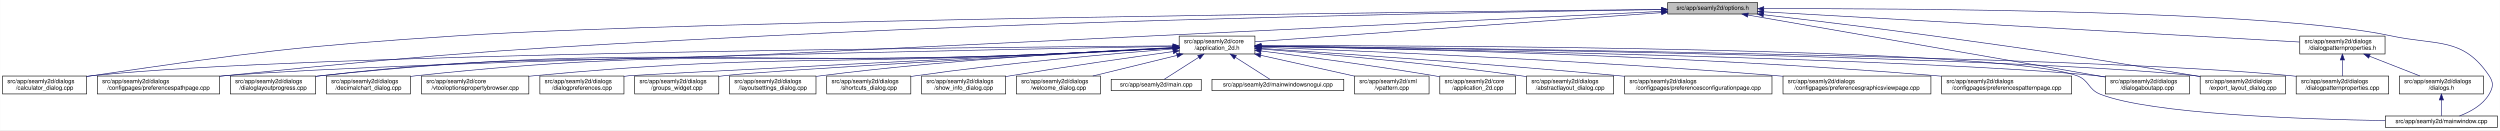
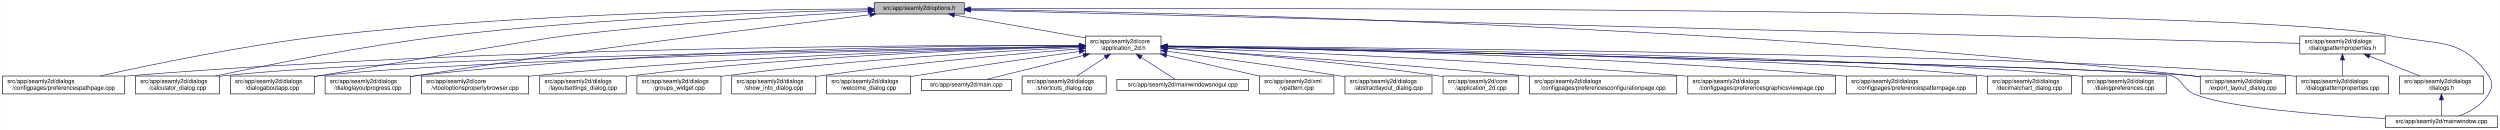
- <svg xmlns="http://www.w3.org/2000/svg" xmlns:xlink="http://www.w3.org/1999/xlink" width="4192pt" height="218pt" viewBox="0.00 0.00 4191.50 218.00">
+ <svg xmlns="http://www.w3.org/2000/svg" xmlns:xlink="http://www.w3.org/1999/xlink" width="4193pt" height="218pt" viewBox="0.00 0.00 4192.50 218.00">
  <g id="graph0" class="graph" transform="scale(1 1) rotate(0) translate(4 214)">
-     <polygon fill="white" stroke="transparent" points="-4,4 -4,-214 4187.5,-214 4187.5,4 -4,4" />
+     <polygon fill="white" stroke="transparent" points="-4,4 -4,-214 4188.5,-214 4188.5,4 -4,4" />
    <g id="node1" class="node">
      <g id="a_node1">
        <a xlink:title=" ">
-           <polygon fill="#bfbfbf" stroke="black" points="2792,-190.5 2792,-209.5 2943,-209.5 2943,-190.5 2792,-190.5" />
-           <text text-anchor="middle" x="2867.5" y="-197.5" font-family="Helvetica,sans-Serif" font-size="10.00">src/app/seamly2d/options.h</text>
+           <polygon fill="#bfbfbf" stroke="black" points="1462,-190.5 1462,-209.5 1613,-209.5 1613,-190.5 1462,-190.5" />
+           <text text-anchor="middle" x="1537.5" y="-197.5" font-family="Helvetica,sans-Serif" font-size="10.00">src/app/seamly2d/options.h</text>
        </a>
      </g>
    </g>
    <g id="node2" class="node">
      <g id="a_node2">
        <a xlink:href="../../d7/d61/application__2d_8h.html" target="_top" xlink:title=" ">
-           <polygon fill="white" stroke="black" points="1973,-123.5 1973,-153.5 2100,-153.5 2100,-123.5 1973,-123.5" />
-           <text text-anchor="start" x="1981" y="-141.5" font-family="Helvetica,sans-Serif" font-size="10.00">src/app/seamly2d/core</text>
-           <text text-anchor="middle" x="2036.5" y="-130.5" font-family="Helvetica,sans-Serif" font-size="10.00">/application_2d.h</text>
+           <polygon fill="white" stroke="black" points="1816,-123.5 1816,-153.5 1943,-153.5 1943,-123.5 1816,-123.5" />
+           <text text-anchor="start" x="1824" y="-141.5" font-family="Helvetica,sans-Serif" font-size="10.00">src/app/seamly2d/core</text>
+           <text text-anchor="middle" x="1879.5" y="-130.5" font-family="Helvetica,sans-Serif" font-size="10.00">/application_2d.h</text>
        </a>
      </g>
    </g>
    <g id="edge1" class="edge">
-       <path fill="none" stroke="midnightblue" d="M2781.93,-192.87C2614.71,-180.9 2248.03,-154.65 2100.18,-144.06" />
-       <polygon fill="midnightblue" stroke="midnightblue" points="2781.7,-196.37 2791.92,-193.59 2782.2,-189.38 2781.7,-196.37" />
-     </g>
-     <g id="node5" class="node">
-       <g id="a_node5">
+       <path fill="none" stroke="midnightblue" d="M1596.38,-188.76C1657.52,-178.12 1752.85,-161.53 1815.73,-150.59" />
+       <polygon fill="midnightblue" stroke="midnightblue" points="1595.75,-185.31 1586.5,-190.48 1596.95,-192.21 1595.75,-185.31" />
+     </g>
+     <g id="node7" class="node">
+       <g id="a_node7">
+         <a xlink:href="../../dc/d20/preferencespathpage_8cpp.html" target="_top" xlink:title=" ">
+           <polygon fill="white" stroke="black" points="0,-56.5 0,-86.5 205,-86.5 205,-56.5 0,-56.5" />
+           <text text-anchor="start" x="8" y="-74.5" font-family="Helvetica,sans-Serif" font-size="10.00">src/app/seamly2d/dialogs</text>
+           <text text-anchor="middle" x="102.5" y="-63.5" font-family="Helvetica,sans-Serif" font-size="10.00">/configpages/preferencespathpage.cpp</text>
+         </a>
+       </g>
+     </g>
+     <g id="edge25" class="edge">
+       <path fill="none" stroke="midnightblue" d="M1451.65,-199.09C1278.92,-198.41 877.27,-192.39 542.5,-154 405.89,-138.33 247.85,-105.37 163.31,-86.52" />
+       <polygon fill="midnightblue" stroke="midnightblue" points="1451.69,-202.59 1461.7,-199.13 1451.71,-195.59 1451.69,-202.59" />
+     </g>
+     <g id="node9" class="node">
+       <g id="a_node9">
        <a xlink:href="../../d7/dfa/calculator__dialog_8cpp.html" target="_top" xlink:title=" ">
-           <polygon fill="white" stroke="black" points="0,-56.5 0,-86.5 141,-86.5 141,-56.5 0,-56.5" />
-           <text text-anchor="start" x="8" y="-74.5" font-family="Helvetica,sans-Serif" font-size="10.00">src/app/seamly2d/dialogs</text>
-           <text text-anchor="middle" x="70.5" y="-63.5" font-family="Helvetica,sans-Serif" font-size="10.00">/calculator_dialog.cpp</text>
-         </a>
-       </g>
-     </g>
-     <g id="edge25" class="edge">
-       <path fill="none" stroke="midnightblue" d="M2781.78,-198.17C2439,-194.68 1165.95,-180.21 763.5,-154 489.57,-136.16 421.12,-126.69 149.5,-87 146.74,-86.6 143.93,-86.17 141.09,-85.72" />
-       <polygon fill="midnightblue" stroke="midnightblue" points="2781.86,-201.67 2791.89,-198.27 2781.93,-194.67 2781.86,-201.67" />
-     </g>
-     <g id="node8" class="node">
-       <g id="a_node8">
-         <a xlink:href="../../dc/d20/preferencespathpage_8cpp.html" target="_top" xlink:title=" ">
-           <polygon fill="white" stroke="black" points="159,-56.5 159,-86.5 364,-86.5 364,-56.5 159,-56.5" />
-           <text text-anchor="start" x="167" y="-74.5" font-family="Helvetica,sans-Serif" font-size="10.00">src/app/seamly2d/dialogs</text>
-           <text text-anchor="middle" x="261.5" y="-63.5" font-family="Helvetica,sans-Serif" font-size="10.00">/configpages/preferencespathpage.cpp</text>
+           <polygon fill="white" stroke="black" points="223,-56.5 223,-86.5 364,-86.5 364,-56.5 223,-56.5" />
+           <text text-anchor="start" x="231" y="-74.5" font-family="Helvetica,sans-Serif" font-size="10.00">src/app/seamly2d/dialogs</text>
+           <text text-anchor="middle" x="293.5" y="-63.5" font-family="Helvetica,sans-Serif" font-size="10.00">/calculator_dialog.cpp</text>
        </a>
      </g>
    </g>
    <g id="edge26" class="edge">
-       <path fill="none" stroke="midnightblue" d="M2781.34,-197.91C2543.1,-194.6 1855.38,-183.07 1284.5,-154 878.6,-133.33 776.83,-128.23 372.5,-87 369.79,-86.72 367.05,-86.43 364.28,-86.13" />
-       <polygon fill="midnightblue" stroke="midnightblue" points="2781.61,-201.41 2791.66,-198.05 2781.71,-194.41 2781.61,-201.41" />
+       <path fill="none" stroke="midnightblue" d="M1451.68,-197.52C1306.01,-194.25 1001.29,-184.13 745.5,-154 605.93,-137.56 444.29,-105.13 357.13,-86.51" />
+       <polygon fill="midnightblue" stroke="midnightblue" points="1451.81,-201.02 1461.89,-197.74 1451.97,-194.03 1451.81,-201.02" />
+     </g>
+     <g id="node10" class="node">
+       <g id="a_node10">
+         <a xlink:href="../../dd/d64/dialogaboutapp_8cpp.html" target="_top" xlink:title=" ">
+           <polygon fill="white" stroke="black" points="382,-56.5 382,-86.5 523,-86.5 523,-56.5 382,-56.5" />
+           <text text-anchor="start" x="390" y="-74.5" font-family="Helvetica,sans-Serif" font-size="10.00">src/app/seamly2d/dialogs</text>
+           <text text-anchor="middle" x="452.5" y="-63.5" font-family="Helvetica,sans-Serif" font-size="10.00">/dialogaboutapp.cpp</text>
+         </a>
+       </g>
+     </g>
+     <g id="edge27" class="edge">
+       <path fill="none" stroke="midnightblue" d="M1451.75,-194.79C1336.25,-188.59 1124.39,-175.38 944.5,-154 898.34,-148.51 577.31,-94.92 531.5,-87 528.75,-86.52 525.95,-86.04 523.12,-85.54" />
+       <polygon fill="midnightblue" stroke="midnightblue" points="1451.77,-198.29 1461.95,-195.33 1452.15,-191.3 1451.77,-198.29" />
    </g>
    <g id="node12" class="node">
      <g id="a_node12">
        <a xlink:href="../../d6/d89/dialoglayoutprogress_8cpp.html" target="_top" xlink:title=" ">
-           <polygon fill="white" stroke="black" points="382,-56.5 382,-86.5 525,-86.5 525,-56.5 382,-56.5" />
-           <text text-anchor="start" x="390" y="-74.5" font-family="Helvetica,sans-Serif" font-size="10.00">src/app/seamly2d/dialogs</text>
-           <text text-anchor="middle" x="453.5" y="-63.5" font-family="Helvetica,sans-Serif" font-size="10.00">/dialoglayoutprogress.cpp</text>
-         </a>
-       </g>
-     </g>
-     <g id="edge27" class="edge">
-       <path fill="none" stroke="midnightblue" d="M2781.39,-194.86C2543.29,-183.43 1855.89,-150.41 1284.5,-123 950.72,-106.99 865.51,-124.88 533.5,-87 530.84,-86.7 528.13,-86.36 525.39,-85.99" />
-       <polygon fill="midnightblue" stroke="midnightblue" points="2781.55,-198.38 2791.71,-195.36 2781.89,-191.38 2781.55,-198.38" />
-     </g>
-     <g id="node15" class="node">
-       <g id="a_node15">
-         <a xlink:href="../../dd/d64/dialogaboutapp_8cpp.html" target="_top" xlink:title=" ">
-           <polygon fill="white" stroke="black" points="3526,-56.5 3526,-86.5 3667,-86.5 3667,-56.5 3526,-56.5" />
-           <text text-anchor="start" x="3534" y="-74.5" font-family="Helvetica,sans-Serif" font-size="10.00">src/app/seamly2d/dialogs</text>
-           <text text-anchor="middle" x="3596.5" y="-63.5" font-family="Helvetica,sans-Serif" font-size="10.00">/dialogaboutapp.cpp</text>
-         </a>
-       </g>
-     </g>
-     <g id="edge32" class="edge">
-       <path fill="none" stroke="midnightblue" d="M2926.76,-188.72C3059.93,-165.61 3382.38,-109.66 3525.75,-84.78" />
-       <polygon fill="midnightblue" stroke="midnightblue" points="2926,-185.3 2916.75,-190.45 2927.2,-192.19 2926,-185.3" />
+           <polygon fill="white" stroke="black" points="541,-56.5 541,-86.5 684,-86.5 684,-56.5 541,-56.5" />
+           <text text-anchor="start" x="549" y="-74.5" font-family="Helvetica,sans-Serif" font-size="10.00">src/app/seamly2d/dialogs</text>
+           <text text-anchor="middle" x="612.5" y="-63.5" font-family="Helvetica,sans-Serif" font-size="10.00">/dialoglayoutprogress.cpp</text>
+         </a>
+       </g>
+     </g>
+     <g id="edge28" class="edge">
+       <path fill="none" stroke="midnightblue" d="M1454.66,-189.27C1303.23,-171.2 971.72,-130.34 693.5,-87 690.39,-86.52 687.22,-86.01 684.02,-85.48" />
+       <polygon fill="midnightblue" stroke="midnightblue" points="1454.46,-192.77 1464.81,-190.48 1455.29,-185.82 1454.46,-192.77" />
    </g>
    <g id="node16" class="node">
      <g id="a_node16">
        <a xlink:href="../../dd/d54/export__layout__dialog_8cpp.html" target="_top" xlink:title=" ">
-           <polygon fill="white" stroke="black" points="3685,-56.5 3685,-86.5 3828,-86.5 3828,-56.5 3685,-56.5" />
-           <text text-anchor="start" x="3693" y="-74.5" font-family="Helvetica,sans-Serif" font-size="10.00">src/app/seamly2d/dialogs</text>
-           <text text-anchor="middle" x="3756.5" y="-63.5" font-family="Helvetica,sans-Serif" font-size="10.00">/export_layout_dialog.cpp</text>
+           <polygon fill="white" stroke="black" points="3686,-56.5 3686,-86.5 3829,-86.5 3829,-56.5 3686,-56.5" />
+           <text text-anchor="start" x="3694" y="-74.5" font-family="Helvetica,sans-Serif" font-size="10.00">src/app/seamly2d/dialogs</text>
+           <text text-anchor="middle" x="3757.5" y="-63.5" font-family="Helvetica,sans-Serif" font-size="10.00">/export_layout_dialog.cpp</text>
        </a>
      </g>
    </g>
    <g id="edge33" class="edge">
-       <path fill="none" stroke="midnightblue" d="M2952.93,-189.27C3027.57,-180.59 3138.82,-167.25 3235.5,-154 3431.91,-127.08 3480.94,-119.57 3676.5,-87 3679.28,-86.54 3682.12,-86.06 3684.99,-85.57" />
-       <polygon fill="midnightblue" stroke="midnightblue" points="2952.17,-185.83 2942.64,-190.46 2952.98,-192.78 2952.17,-185.83" />
+       <path fill="none" stroke="midnightblue" d="M1623.37,-198.02C1912.79,-193.97 2878.84,-174.33 3671.5,-87 3676.17,-86.49 3680.96,-85.88 3685.79,-85.22" />
+       <polygon fill="midnightblue" stroke="midnightblue" points="1623.31,-194.52 1613.36,-198.16 1623.4,-201.52 1623.31,-194.52" />
    </g>
    <g id="node25" class="node">
      <g id="a_node25">
        <a xlink:href="../../d8/dd9/mainwindow_8cpp.html" target="_top" xlink:title=" ">
-           <polygon fill="white" stroke="black" points="3995.5,-0.5 3995.5,-19.5 4183.5,-19.5 4183.5,-0.5 3995.5,-0.5" />
-           <text text-anchor="middle" x="4089.5" y="-7.5" font-family="Helvetica,sans-Serif" font-size="10.00">src/app/seamly2d/mainwindow.cpp</text>
+           <polygon fill="white" stroke="black" points="3996.5,-0.5 3996.5,-19.5 4184.5,-19.5 4184.5,-0.5 3996.5,-0.5" />
+           <text text-anchor="middle" x="4090.5" y="-7.5" font-family="Helvetica,sans-Serif" font-size="10.00">src/app/seamly2d/mainwindow.cpp</text>
        </a>
      </g>
    </g>
    <g id="edge34" class="edge">
-       <path fill="none" stroke="midnightblue" d="M2953.51,-199.43C3182.71,-199.95 3804.34,-197.22 4004.5,-154 4081.87,-137.3 4125.3,-152.66 4169.5,-87 4177.19,-75.57 4176.46,-67.89 4169.5,-56 4158.8,-37.71 4137.63,-26.27 4119.75,-19.51" />
-       <polygon fill="midnightblue" stroke="midnightblue" points="2953.23,-195.92 2943.22,-199.4 2953.21,-202.92 2953.23,-195.92" />
+       <path fill="none" stroke="midnightblue" d="M1623.49,-199.3C2032.13,-200.46 3767.79,-202.47 4004.5,-154 4082.04,-138.12 4125.3,-152.66 4169.5,-87 4177.19,-75.57 4176.42,-67.91 4169.5,-56 4158.95,-37.85 4138.04,-26.41 4120.38,-19.61" />
+       <polygon fill="midnightblue" stroke="midnightblue" points="1623.23,-195.8 1613.22,-199.27 1623.21,-202.8 1623.23,-195.8" />
    </g>
    <g id="node26" class="node">
      <g id="a_node26">
        <a xlink:href="../../d5/d4e/dialogpatternproperties_8h.html" target="_top" xlink:title=" ">
-           <polygon fill="white" stroke="black" points="3852,-123.5 3852,-153.5 3995,-153.5 3995,-123.5 3852,-123.5" />
-           <text text-anchor="start" x="3860" y="-141.5" font-family="Helvetica,sans-Serif" font-size="10.00">src/app/seamly2d/dialogs</text>
-           <text text-anchor="middle" x="3923.5" y="-130.5" font-family="Helvetica,sans-Serif" font-size="10.00">/dialogpatternproperties.h</text>
-         </a>
-       </g>
-     </g>
-     <g id="edge28" class="edge">
-       <path fill="none" stroke="midnightblue" d="M2953.03,-194.18C3155.91,-182.75 3663.33,-154.16 3851.66,-143.55" />
-       <polygon fill="midnightblue" stroke="midnightblue" points="2952.81,-190.69 2943.02,-194.74 2953.2,-197.68 2952.81,-190.69" />
+           <polygon fill="white" stroke="black" points="3853,-123.5 3853,-153.5 3996,-153.5 3996,-123.5 3853,-123.5" />
+           <text text-anchor="start" x="3861" y="-141.5" font-family="Helvetica,sans-Serif" font-size="10.00">src/app/seamly2d/dialogs</text>
+           <text text-anchor="middle" x="3924.5" y="-130.5" font-family="Helvetica,sans-Serif" font-size="10.00">/dialogpatternproperties.h</text>
+         </a>
+       </g>
+     </g>
+     <g id="edge29" class="edge">
+       <path fill="none" stroke="midnightblue" d="M1623.24,-196.86C2000.08,-187.47 3506.02,-149.93 3852.96,-141.28" />
+       <polygon fill="midnightblue" stroke="midnightblue" points="1623.12,-193.36 1613.21,-197.11 1623.3,-200.36 1623.12,-193.36" />
    </g>
    <g id="node3" class="node">
      <g id="a_node3">
-         <a xlink:href="../../df/d3e/application__2d_8cpp.html" target="_top" xlink:title=" ">
-           <polygon fill="white" stroke="black" points="2410,-56.5 2410,-86.5 2537,-86.5 2537,-56.5 2410,-56.5" />
-           <text text-anchor="start" x="2418" y="-74.5" font-family="Helvetica,sans-Serif" font-size="10.00">src/app/seamly2d/core</text>
-           <text text-anchor="middle" x="2473.5" y="-63.5" font-family="Helvetica,sans-Serif" font-size="10.00">/application_2d.cpp</text>
+         <a xlink:href="../../dd/db4/abstractlayout__dialog_8cpp.html" target="_top" xlink:title=" ">
+           <polygon fill="white" stroke="black" points="2251.5,-56.5 2251.5,-86.5 2397.5,-86.5 2397.5,-56.5 2251.5,-56.5" />
+           <text text-anchor="start" x="2259.5" y="-74.5" font-family="Helvetica,sans-Serif" font-size="10.00">src/app/seamly2d/dialogs</text>
+           <text text-anchor="middle" x="2324.5" y="-63.5" font-family="Helvetica,sans-Serif" font-size="10.00">/abstractlayout_dialog.cpp</text>
        </a>
      </g>
    </g>
    <g id="edge2" class="edge">
-       <path fill="none" stroke="midnightblue" d="M2110.23,-128.55C2183.9,-119.31 2300.31,-103.89 2400.5,-87 2403.56,-86.48 2406.68,-85.94 2409.84,-85.37" />
-       <polygon fill="midnightblue" stroke="midnightblue" points="2109.61,-125.1 2100.13,-129.81 2110.48,-132.05 2109.61,-125.1" />
+       <path fill="none" stroke="midnightblue" d="M1953.07,-127.99C2026.29,-118.35 2141.81,-102.66 2241.5,-87 2244.68,-86.5 2247.92,-85.98 2251.2,-85.45" />
+       <polygon fill="midnightblue" stroke="midnightblue" points="1952.49,-124.54 1943.03,-129.31 1953.4,-131.48 1952.49,-124.54" />
    </g>
    <g id="node4" class="node">
      <g id="a_node4">
-         <a xlink:href="../../dd/db4/abstractlayout__dialog_8cpp.html" target="_top" xlink:title=" ">
-           <polygon fill="white" stroke="black" points="2555.5,-56.5 2555.5,-86.5 2701.5,-86.5 2701.5,-56.5 2555.5,-56.5" />
-           <text text-anchor="start" x="2563.5" y="-74.5" font-family="Helvetica,sans-Serif" font-size="10.00">src/app/seamly2d/dialogs</text>
-           <text text-anchor="middle" x="2628.5" y="-63.5" font-family="Helvetica,sans-Serif" font-size="10.00">/abstractlayout_dialog.cpp</text>
+         <a xlink:href="../../df/d3e/application__2d_8cpp.html" target="_top" xlink:title=" ">
+           <polygon fill="white" stroke="black" points="2416,-56.5 2416,-86.5 2543,-86.5 2543,-56.5 2416,-56.5" />
+           <text text-anchor="start" x="2424" y="-74.5" font-family="Helvetica,sans-Serif" font-size="10.00">src/app/seamly2d/core</text>
+           <text text-anchor="middle" x="2479.5" y="-63.5" font-family="Helvetica,sans-Serif" font-size="10.00">/application_2d.cpp</text>
        </a>
      </g>
    </g>
    <g id="edge3" class="edge">
-       <path fill="none" stroke="midnightblue" d="M2110.38,-131.9C2209.6,-123.98 2391.27,-108.09 2545.5,-87 2548.69,-86.56 2551.94,-86.1 2555.23,-85.6" />
-       <polygon fill="midnightblue" stroke="midnightblue" points="2109.85,-128.43 2100.16,-132.71 2110.41,-135.41 2109.85,-128.43" />
+       <path fill="none" stroke="midnightblue" d="M1953.23,-132.78C2055.39,-125.72 2245.61,-110.63 2406.5,-87 2409.57,-86.55 2412.7,-86.06 2415.86,-85.53" />
+       <polygon fill="midnightblue" stroke="midnightblue" points="1952.76,-129.31 1943.02,-133.48 1953.24,-136.29 1952.76,-129.31" />
+     </g>
+     <g id="node5" class="node">
+       <g id="a_node5">
+         <a xlink:href="../../d2/d2d/preferencesconfigurationpage_8cpp.html" target="_top" xlink:title=" ">
+           <polygon fill="white" stroke="black" points="2561,-56.5 2561,-86.5 2808,-86.5 2808,-56.5 2561,-56.5" />
+           <text text-anchor="start" x="2569" y="-74.5" font-family="Helvetica,sans-Serif" font-size="10.00">src/app/seamly2d/dialogs</text>
+           <text text-anchor="middle" x="2684.5" y="-63.5" font-family="Helvetica,sans-Serif" font-size="10.00">/configpages/preferencesconfigurationpage.cpp</text>
+         </a>
+       </g>
    </g>
    <g id="edge4" class="edge">
-       <path fill="none" stroke="midnightblue" d="M1962.53,-137.05C1659.3,-134.97 510.46,-124.73 149.5,-87 146.73,-86.71 143.9,-86.38 141.06,-86.01" />
-       <polygon fill="midnightblue" stroke="midnightblue" points="1962.51,-140.55 1972.53,-137.12 1962.55,-133.55 1962.51,-140.55" />
+       <path fill="none" stroke="midnightblue" d="M1953.14,-132.78C2076.85,-124.66 2334.21,-107 2551.5,-87 2554.62,-86.71 2557.79,-86.42 2560.98,-86.11" />
+       <polygon fill="midnightblue" stroke="midnightblue" points="1952.78,-129.29 1943.02,-133.44 1953.23,-136.28 1952.78,-129.29" />
    </g>
    <g id="node6" class="node">
      <g id="a_node6">
-         <a xlink:href="../../d2/d2d/preferencesconfigurationpage_8cpp.html" target="_top" xlink:title=" ">
-           <polygon fill="white" stroke="black" points="2720,-56.5 2720,-86.5 2967,-86.5 2967,-56.5 2720,-56.5" />
-           <text text-anchor="start" x="2728" y="-74.5" font-family="Helvetica,sans-Serif" font-size="10.00">src/app/seamly2d/dialogs</text>
-           <text text-anchor="middle" x="2843.5" y="-63.5" font-family="Helvetica,sans-Serif" font-size="10.00">/configpages/preferencesconfigurationpage.cpp</text>
+         <a xlink:href="../../d9/d70/preferencesgraphicsviewpage_8cpp.html" target="_top" xlink:title=" ">
+           <polygon fill="white" stroke="black" points="2826.5,-56.5 2826.5,-86.5 3074.5,-86.5 3074.5,-56.5 2826.5,-56.5" />
+           <text text-anchor="start" x="2834.5" y="-74.5" font-family="Helvetica,sans-Serif" font-size="10.00">src/app/seamly2d/dialogs</text>
+           <text text-anchor="middle" x="2950.5" y="-63.5" font-family="Helvetica,sans-Serif" font-size="10.00">/configpages/preferencesgraphicsviewpage.cpp</text>
        </a>
      </g>
    </g>
    <g id="edge5" class="edge">
-       <path fill="none" stroke="midnightblue" d="M2110.36,-132.79C2234.44,-124.68 2492.57,-107.04 2710.5,-87 2713.62,-86.71 2716.79,-86.42 2719.98,-86.11" />
-       <polygon fill="midnightblue" stroke="midnightblue" points="2109.97,-129.3 2100.21,-133.45 2110.42,-136.29 2109.97,-129.3" />
-     </g>
-     <g id="node7" class="node">
-       <g id="a_node7">
-         <a xlink:href="../../d9/d70/preferencesgraphicsviewpage_8cpp.html" target="_top" xlink:title=" ">
-           <polygon fill="white" stroke="black" points="2985.5,-56.5 2985.5,-86.5 3233.5,-86.5 3233.5,-56.5 2985.5,-56.5" />
-           <text text-anchor="start" x="2993.5" y="-74.5" font-family="Helvetica,sans-Serif" font-size="10.00">src/app/seamly2d/dialogs</text>
-           <text text-anchor="middle" x="3109.5" y="-63.5" font-family="Helvetica,sans-Serif" font-size="10.00">/configpages/preferencesgraphicsviewpage.cpp</text>
-         </a>
-       </g>
+       <path fill="none" stroke="midnightblue" d="M1953.3,-134.88C2111.62,-128.95 2495.54,-113 2816.5,-87 2819.77,-86.74 2823.07,-86.46 2826.41,-86.17" />
+       <polygon fill="midnightblue" stroke="midnightblue" points="1953.07,-131.38 1943.2,-135.25 1953.33,-138.38 1953.07,-131.38" />
    </g>
    <g id="edge6" class="edge">
-       <path fill="none" stroke="midnightblue" d="M2110.16,-134.89C2268.64,-128.99 2653.66,-113.05 2975.5,-87 2978.77,-86.74 2982.07,-86.46 2985.41,-86.17" />
-       <polygon fill="midnightblue" stroke="midnightblue" points="2109.92,-131.4 2100.06,-135.27 2110.18,-138.4 2109.92,-131.4" />
+       <path fill="none" stroke="midnightblue" d="M1805.74,-137.88C1572.08,-138.52 827.41,-136.28 213.5,-87 210.79,-86.78 208.04,-86.55 205.27,-86.29" />
+       <polygon fill="midnightblue" stroke="midnightblue" points="1805.83,-141.38 1815.82,-137.85 1805.81,-134.38 1805.83,-141.38" />
+     </g>
+     <g id="node8" class="node">
+       <g id="a_node8">
+         <a xlink:href="../../dc/d63/preferencespatternpage_8cpp.html" target="_top" xlink:title=" ">
+           <polygon fill="white" stroke="black" points="3092.5,-56.5 3092.5,-86.5 3310.5,-86.5 3310.5,-56.5 3092.5,-56.5" />
+           <text text-anchor="start" x="3100.5" y="-74.5" font-family="Helvetica,sans-Serif" font-size="10.00">src/app/seamly2d/dialogs</text>
+           <text text-anchor="middle" x="3201.5" y="-63.5" font-family="Helvetica,sans-Serif" font-size="10.00">/configpages/preferencespatternpage.cpp</text>
+         </a>
+       </g>
    </g>
    <g id="edge7" class="edge">
-       <path fill="none" stroke="midnightblue" d="M1962.68,-136.24C1682.96,-131.31 688.2,-112.35 372.5,-87 369.79,-86.78 367.04,-86.54 364.27,-86.29" />
-       <polygon fill="midnightblue" stroke="midnightblue" points="1962.66,-139.74 1972.72,-136.42 1962.78,-132.74 1962.66,-139.74" />
-     </g>
-     <g id="node9" class="node">
-       <g id="a_node9">
-         <a xlink:href="../../dc/d63/preferencespatternpage_8cpp.html" target="_top" xlink:title=" ">
-           <polygon fill="white" stroke="black" points="3251.5,-56.5 3251.5,-86.5 3469.5,-86.5 3469.5,-56.5 3251.5,-56.5" />
-           <text text-anchor="start" x="3259.5" y="-74.5" font-family="Helvetica,sans-Serif" font-size="10.00">src/app/seamly2d/dialogs</text>
-           <text text-anchor="middle" x="3360.5" y="-63.5" font-family="Helvetica,sans-Serif" font-size="10.00">/configpages/preferencespatternpage.cpp</text>
-         </a>
-       </g>
+       <path fill="none" stroke="midnightblue" d="M1953.32,-136.47C2141.85,-133.38 2656.36,-122.14 3083.5,-87 3086.38,-86.76 3089.3,-86.51 3092.24,-86.24" />
+       <polygon fill="midnightblue" stroke="midnightblue" points="1953.19,-132.97 1943.25,-136.63 1953.3,-139.97 1953.19,-132.97" />
    </g>
    <g id="edge8" class="edge">
-       <path fill="none" stroke="midnightblue" d="M2110.1,-136.48C2298.67,-133.41 2814.4,-122.21 3242.5,-87 3245.38,-86.76 3248.3,-86.51 3251.24,-86.24" />
-       <polygon fill="midnightblue" stroke="midnightblue" points="2109.97,-132.98 2100.03,-136.64 2110.08,-139.98 2109.97,-132.98" />
-     </g>
-     <g id="node10" class="node">
-       <g id="a_node10">
-         <a xlink:href="../../dd/dc2/decimalchart__dialog_8cpp.html" target="_top" xlink:title=" ">
-           <polygon fill="white" stroke="black" points="543,-56.5 543,-86.5 684,-86.5 684,-56.5 543,-56.5" />
-           <text text-anchor="start" x="551" y="-74.5" font-family="Helvetica,sans-Serif" font-size="10.00">src/app/seamly2d/dialogs</text>
-           <text text-anchor="middle" x="613.5" y="-63.5" font-family="Helvetica,sans-Serif" font-size="10.00">/decimalchart_dialog.cpp</text>
-         </a>
-       </g>
+       <path fill="none" stroke="midnightblue" d="M1805.7,-136.47C1543.17,-132.6 655.18,-117.51 372.5,-87 369.73,-86.7 366.91,-86.36 364.06,-85.99" />
+       <polygon fill="midnightblue" stroke="midnightblue" points="1805.84,-139.98 1815.89,-136.62 1805.94,-132.98 1805.84,-139.98" />
    </g>
    <g id="edge9" class="edge">
-       <path fill="none" stroke="midnightblue" d="M1962.6,-133.48C1904,-130.38 1820.03,-126.09 1746.5,-123 1278.64,-103.31 1159.11,-136.89 693.5,-87 690.41,-86.67 687.26,-86.29 684.09,-85.87" />
-       <polygon fill="midnightblue" stroke="midnightblue" points="1962.7,-136.99 1972.87,-134.03 1963.07,-130 1962.7,-136.99" />
+       <path fill="none" stroke="midnightblue" d="M1805.81,-136.14C1561.82,-131.42 781.65,-114.5 531.5,-87 528.73,-86.7 525.91,-86.35 523.06,-85.97" />
+       <polygon fill="midnightblue" stroke="midnightblue" points="1805.92,-139.64 1815.99,-136.34 1806.06,-132.64 1805.92,-139.64" />
    </g>
    <g id="node11" class="node">
      <g id="a_node11">
+         <a xlink:href="../../dd/dc2/decimalchart__dialog_8cpp.html" target="_top" xlink:title=" ">
+           <polygon fill="white" stroke="black" points="3329,-56.5 3329,-86.5 3470,-86.5 3470,-56.5 3329,-56.5" />
+           <text text-anchor="start" x="3337" y="-74.5" font-family="Helvetica,sans-Serif" font-size="10.00">src/app/seamly2d/dialogs</text>
+           <text text-anchor="middle" x="3399.5" y="-63.5" font-family="Helvetica,sans-Serif" font-size="10.00">/decimalchart_dialog.cpp</text>
+         </a>
+       </g>
+     </g>
+     <g id="edge10" class="edge">
+       <path fill="none" stroke="midnightblue" d="M1953.41,-136.32C2208.44,-132.02 3050.57,-115.93 3319.5,-87 3322.59,-86.67 3325.74,-86.29 3328.91,-85.86" />
+       <polygon fill="midnightblue" stroke="midnightblue" points="1953.09,-132.82 1943.15,-136.49 1953.21,-139.82 1953.09,-132.82" />
+     </g>
+     <g id="edge11" class="edge">
+       <path fill="none" stroke="midnightblue" d="M1805.7,-137.8C1618.91,-137.81 1112.43,-133.2 693.5,-87 690.52,-86.67 687.48,-86.3 684.42,-85.89" />
+       <polygon fill="midnightblue" stroke="midnightblue" points="1805.95,-141.3 1815.95,-137.79 1805.95,-134.3 1805.95,-141.3" />
+     </g>
+     <g id="node13" class="node">
+       <g id="a_node13">
+         <a xlink:href="../../d5/dc5/dialogpreferences_8cpp.html" target="_top" xlink:title=" ">
+           <polygon fill="white" stroke="black" points="3488,-56.5 3488,-86.5 3629,-86.5 3629,-56.5 3488,-56.5" />
+           <text text-anchor="start" x="3496" y="-74.5" font-family="Helvetica,sans-Serif" font-size="10.00">src/app/seamly2d/dialogs</text>
+           <text text-anchor="middle" x="3558.5" y="-63.5" font-family="Helvetica,sans-Serif" font-size="10.00">/dialogpreferences.cpp</text>
+         </a>
+       </g>
+     </g>
+     <g id="edge12" class="edge">
+       <path fill="none" stroke="midnightblue" d="M1953.18,-136.62C2225.76,-133.14 3176.83,-118.93 3478.5,-87 3481.59,-86.67 3484.74,-86.3 3487.91,-85.88" />
+       <polygon fill="midnightblue" stroke="midnightblue" points="1952.96,-133.12 1943,-136.75 1953.04,-140.12 1952.96,-133.12" />
+     </g>
+     <g id="node14" class="node">
+       <g id="a_node14">
+         <a xlink:href="../../d5/d18/dialogpatternproperties_8cpp.html" target="_top" xlink:title=" ">
+           <polygon fill="white" stroke="black" points="3847,-56.5 3847,-86.5 4002,-86.5 4002,-56.5 3847,-56.5" />
+           <text text-anchor="start" x="3855" y="-74.5" font-family="Helvetica,sans-Serif" font-size="10.00">src/app/seamly2d/dialogs</text>
+           <text text-anchor="middle" x="3924.5" y="-63.5" font-family="Helvetica,sans-Serif" font-size="10.00">/dialogpatternproperties.cpp</text>
+         </a>
+       </g>
+     </g>
+     <g id="edge13" class="edge">
+       <path fill="none" stroke="midnightblue" d="M1953.63,-136.97C2264.15,-134.54 3461.6,-123 3837.5,-87 3840.55,-86.71 3843.65,-86.37 3846.78,-86" />
+       <polygon fill="midnightblue" stroke="midnightblue" points="1953.36,-133.47 1943.39,-137.05 1953.42,-140.47 1953.36,-133.47" />
+     </g>
+     <g id="node15" class="node">
+       <g id="a_node15">
        <a xlink:href="../../d2/d00/vtooloptionspropertybrowser_8cpp.html" target="_top" xlink:title=" ">
          <polygon fill="white" stroke="black" points="702.5,-56.5 702.5,-86.5 882.5,-86.5 882.5,-56.5 702.5,-56.5" />
          <text text-anchor="start" x="710.5" y="-74.5" font-family="Helvetica,sans-Serif" font-size="10.00">src/app/seamly2d/core</text>
          <text text-anchor="middle" x="792.5" y="-63.5" font-family="Helvetica,sans-Serif" font-size="10.00">/vtooloptionspropertybrowser.cpp</text>
        </a>
      </g>
    </g>
-     <g id="edge10" class="edge">
-       <path fill="none" stroke="midnightblue" d="M1962.59,-133.64C1903.99,-130.62 1820.01,-126.39 1746.5,-123 1366.57,-105.5 1270.17,-122.61 891.5,-87 888.56,-86.72 885.57,-86.42 882.56,-86.09" />
-       <polygon fill="midnightblue" stroke="midnightblue" points="1962.69,-137.15 1972.86,-134.17 1963.06,-130.16 1962.69,-137.15" />
-     </g>
-     <g id="edge11" class="edge">
-       <path fill="none" stroke="midnightblue" d="M1962.6,-133.39C1904.01,-130.23 1820.03,-125.93 1746.5,-123 1207.58,-101.53 1069.91,-143.25 533.5,-87 530.83,-86.72 528.12,-86.4 525.39,-86.05" />
-       <polygon fill="midnightblue" stroke="midnightblue" points="1962.7,-136.9 1972.87,-133.95 1963.08,-129.91 1962.7,-136.9" />
-     </g>
-     <g id="node13" class="node">
-       <g id="a_node13">
-         <a xlink:href="../../d5/d18/dialogpatternproperties_8cpp.html" target="_top" xlink:title=" ">
-           <polygon fill="white" stroke="black" points="3846,-56.5 3846,-86.5 4001,-86.5 4001,-56.5 3846,-56.5" />
-           <text text-anchor="start" x="3854" y="-74.5" font-family="Helvetica,sans-Serif" font-size="10.00">src/app/seamly2d/dialogs</text>
-           <text text-anchor="middle" x="3923.5" y="-63.5" font-family="Helvetica,sans-Serif" font-size="10.00">/dialogpatternproperties.cpp</text>
-         </a>
-       </g>
-     </g>
-     <g id="edge12" class="edge">
-       <path fill="none" stroke="midnightblue" d="M2110.46,-136.8C2404.85,-133.79 3494.07,-120.6 3837.5,-87 3840.21,-86.73 3842.97,-86.43 3845.75,-86.11" />
-       <polygon fill="midnightblue" stroke="midnightblue" points="2110.29,-133.3 2100.32,-136.9 2110.36,-140.3 2110.29,-133.3" />
-     </g>
-     <g id="node14" class="node">
-       <g id="a_node14">
-         <a xlink:href="../../d5/dc5/dialogpreferences_8cpp.html" target="_top" xlink:title=" ">
-           <polygon fill="white" stroke="black" points="901,-56.5 901,-86.5 1042,-86.5 1042,-56.5 901,-56.5" />
-           <text text-anchor="start" x="909" y="-74.5" font-family="Helvetica,sans-Serif" font-size="10.00">src/app/seamly2d/dialogs</text>
-           <text text-anchor="middle" x="971.5" y="-63.5" font-family="Helvetica,sans-Serif" font-size="10.00">/dialogpreferences.cpp</text>
-         </a>
-       </g>
-     </g>
-     <g id="edge13" class="edge">
-       <path fill="none" stroke="midnightblue" d="M1962.49,-133.77C1735.18,-122.32 1061.82,-88.32 1050.5,-87 1047.73,-86.68 1044.91,-86.31 1042.07,-85.92" />
-       <polygon fill="midnightblue" stroke="midnightblue" points="1962.48,-137.28 1972.65,-134.28 1962.84,-130.29 1962.48,-137.28" />
-     </g>
    <g id="edge14" class="edge">
-       <path fill="none" stroke="midnightblue" d="M2110.04,-136.3C2368.59,-131.85 3235.12,-115.18 3511.5,-87 3516.12,-86.53 3520.86,-85.96 3525.64,-85.32" />
-       <polygon fill="midnightblue" stroke="midnightblue" points="2109.94,-132.8 2100,-136.47 2110.06,-139.8 2109.94,-132.8" />
+       <path fill="none" stroke="midnightblue" d="M1805.77,-136.11C1641.32,-132.48 1232.2,-120.58 891.5,-87 888.56,-86.71 885.58,-86.4 882.56,-86.06" />
+       <polygon fill="midnightblue" stroke="midnightblue" points="1805.7,-139.61 1815.77,-136.33 1805.85,-132.61 1805.7,-139.61" />
    </g>
    <g id="edge15" class="edge">
-       <path fill="none" stroke="midnightblue" d="M2110.65,-136.68C2388.32,-133.39 3366.57,-119.68 3676.5,-87 3679.17,-86.72 3681.88,-86.4 3684.61,-86.05" />
-       <polygon fill="midnightblue" stroke="midnightblue" points="2110.25,-133.19 2100.29,-136.8 2110.33,-140.19 2110.25,-133.19" />
+       <path fill="none" stroke="midnightblue" d="M1953.73,-136.02C2270.29,-129.61 3499.03,-103.89 3671.5,-87 3676.17,-86.54 3680.97,-85.98 3685.8,-85.35" />
+       <polygon fill="midnightblue" stroke="midnightblue" points="1953.23,-132.53 1943.3,-136.23 1953.37,-139.53 1953.23,-132.53" />
    </g>
    <g id="node17" class="node">
      <g id="a_node17">
-         <a xlink:href="../../db/d5c/groups__widget_8cpp.html" target="_top" xlink:title=" ">
-           <polygon fill="white" stroke="black" points="1060,-56.5 1060,-86.5 1201,-86.5 1201,-56.5 1060,-56.5" />
-           <text text-anchor="start" x="1068" y="-74.5" font-family="Helvetica,sans-Serif" font-size="10.00">src/app/seamly2d/dialogs</text>
-           <text text-anchor="middle" x="1130.5" y="-63.5" font-family="Helvetica,sans-Serif" font-size="10.00">/groups_widget.cpp</text>
+         <a xlink:href="../../d0/dfa/layoutsettings__dialog_8cpp.html" target="_top" xlink:title=" ">
+           <polygon fill="white" stroke="black" points="901,-56.5 901,-86.5 1046,-86.5 1046,-56.5 901,-56.5" />
+           <text text-anchor="start" x="909" y="-74.5" font-family="Helvetica,sans-Serif" font-size="10.00">src/app/seamly2d/dialogs</text>
+           <text text-anchor="middle" x="973.5" y="-63.5" font-family="Helvetica,sans-Serif" font-size="10.00">/layoutsettings_dialog.cpp</text>
        </a>
      </g>
    </g>
    <g id="edge16" class="edge">
-       <path fill="none" stroke="midnightblue" d="M1962.83,-133.51C1774.12,-123.22 1283.07,-95.96 1209.5,-87 1206.73,-86.66 1203.91,-86.29 1201.07,-85.89" />
-       <polygon fill="midnightblue" stroke="midnightblue" points="1962.75,-137.01 1972.93,-134.06 1963.13,-130.02 1962.75,-137.01" />
+       <path fill="none" stroke="midnightblue" d="M1805.79,-135.85C1661.23,-131.99 1330.52,-120.04 1054.5,-87 1051.8,-86.68 1049.06,-86.32 1046.3,-85.94" />
+       <polygon fill="midnightblue" stroke="midnightblue" points="1805.79,-139.36 1815.88,-136.12 1805.97,-132.36 1805.79,-139.36" />
    </g>
    <g id="node18" class="node">
      <g id="a_node18">
-         <a xlink:href="../../d0/dfa/layoutsettings__dialog_8cpp.html" target="_top" xlink:title=" ">
-           <polygon fill="white" stroke="black" points="1219,-56.5 1219,-86.5 1364,-86.5 1364,-56.5 1219,-56.5" />
-           <text text-anchor="start" x="1227" y="-74.5" font-family="Helvetica,sans-Serif" font-size="10.00">src/app/seamly2d/dialogs</text>
-           <text text-anchor="middle" x="1291.5" y="-63.5" font-family="Helvetica,sans-Serif" font-size="10.00">/layoutsettings_dialog.cpp</text>
+         <a xlink:href="../../db/d5c/groups__widget_8cpp.html" target="_top" xlink:title=" ">
+           <polygon fill="white" stroke="black" points="1064,-56.5 1064,-86.5 1205,-86.5 1205,-56.5 1064,-56.5" />
+           <text text-anchor="start" x="1072" y="-74.5" font-family="Helvetica,sans-Serif" font-size="10.00">src/app/seamly2d/dialogs</text>
+           <text text-anchor="middle" x="1134.5" y="-63.5" font-family="Helvetica,sans-Serif" font-size="10.00">/groups_widget.cpp</text>
        </a>
      </g>
    </g>
    <g id="edge17" class="edge">
-       <path fill="none" stroke="midnightblue" d="M1962.6,-134.33C1839.73,-128.5 1585.84,-114.14 1372.5,-87 1369.81,-86.66 1367.07,-86.29 1364.3,-85.89" />
-       <polygon fill="midnightblue" stroke="midnightblue" points="1962.5,-137.82 1972.65,-134.8 1962.82,-130.83 1962.5,-137.82" />
+       <path fill="none" stroke="midnightblue" d="M1805.85,-134.47C1682.77,-128.83 1427.7,-114.7 1213.5,-87 1210.73,-86.64 1207.92,-86.25 1205.08,-85.84" />
+       <polygon fill="midnightblue" stroke="midnightblue" points="1805.76,-137.97 1815.91,-134.92 1806.08,-130.97 1805.76,-137.97" />
    </g>
    <g id="node19" class="node">
      <g id="a_node19">
-         <a xlink:href="../../dd/d84/shortcuts__dialog_8cpp.html" target="_top" xlink:title=" ">
+         <a xlink:href="../../d2/df4/show__info__dialog_8cpp.html" target="_top" xlink:title=" ">
+           <polygon fill="white" stroke="black" points="1223,-56.5 1223,-86.5 1364,-86.5 1364,-56.5 1223,-56.5" />
+           <text text-anchor="start" x="1231" y="-74.5" font-family="Helvetica,sans-Serif" font-size="10.00">src/app/seamly2d/dialogs</text>
+           <text text-anchor="middle" x="1293.5" y="-63.5" font-family="Helvetica,sans-Serif" font-size="10.00">/show_info_dialog.cpp</text>
+         </a>
+       </g>
+     </g>
+     <g id="edge18" class="edge">
+       <path fill="none" stroke="midnightblue" d="M1805.48,-132.05C1706.53,-124.32 1525.82,-108.67 1372.5,-87 1369.74,-86.61 1366.93,-86.19 1364.09,-85.75" />
+       <polygon fill="midnightblue" stroke="midnightblue" points="1805.43,-135.55 1815.67,-132.84 1805.97,-128.57 1805.43,-135.55" />
+     </g>
+     <g id="node20" class="node">
+       <g id="a_node20">
+         <a xlink:href="../../df/d69/welcome__dialog_8cpp.html" target="_top" xlink:title=" ">
          <polygon fill="white" stroke="black" points="1382,-56.5 1382,-86.5 1523,-86.5 1523,-56.5 1382,-56.5" />
          <text text-anchor="start" x="1390" y="-74.5" font-family="Helvetica,sans-Serif" font-size="10.00">src/app/seamly2d/dialogs</text>
-           <text text-anchor="middle" x="1452.5" y="-63.5" font-family="Helvetica,sans-Serif" font-size="10.00">/shortcuts_dialog.cpp</text>
-         </a>
-       </g>
-     </g>
-     <g id="edge18" class="edge">
-       <path fill="none" stroke="midnightblue" d="M1962.77,-132.03C1864.21,-124.28 1684.22,-108.61 1531.5,-87 1528.74,-86.61 1525.93,-86.19 1523.09,-85.75" />
-       <polygon fill="midnightblue" stroke="midnightblue" points="1962.68,-135.53 1972.92,-132.82 1963.22,-128.55 1962.68,-135.53" />
-     </g>
-     <g id="node20" class="node">
-       <g id="a_node20">
-         <a xlink:href="../../d2/df4/show__info__dialog_8cpp.html" target="_top" xlink:title=" ">
-           <polygon fill="white" stroke="black" points="1541,-56.5 1541,-86.5 1682,-86.5 1682,-56.5 1541,-56.5" />
-           <text text-anchor="start" x="1549" y="-74.5" font-family="Helvetica,sans-Serif" font-size="10.00">src/app/seamly2d/dialogs</text>
-           <text text-anchor="middle" x="1611.5" y="-63.5" font-family="Helvetica,sans-Serif" font-size="10.00">/show_info_dialog.cpp</text>
+           <text text-anchor="middle" x="1452.5" y="-63.5" font-family="Helvetica,sans-Serif" font-size="10.00">/welcome_dialog.cpp</text>
        </a>
      </g>
    </g>
    <g id="edge19" class="edge">
-       <path fill="none" stroke="midnightblue" d="M1962.88,-127.55C1892.75,-117.88 1784.27,-102.44 1690.5,-87 1687.75,-86.55 1684.94,-86.08 1682.11,-85.59" />
-       <polygon fill="midnightblue" stroke="midnightblue" points="1962.56,-131.04 1972.94,-128.93 1963.51,-124.1 1962.56,-131.04" />
+       <path fill="none" stroke="midnightblue" d="M1805.77,-127.62C1735.25,-117.97 1625.95,-102.52 1531.5,-87 1528.75,-86.55 1525.94,-86.08 1523.11,-85.6" />
+       <polygon fill="midnightblue" stroke="midnightblue" points="1805.51,-131.11 1815.89,-129 1806.45,-124.18 1805.51,-131.11" />
    </g>
    <g id="node21" class="node">
      <g id="a_node21">
-         <a xlink:href="../../df/d69/welcome__dialog_8cpp.html" target="_top" xlink:title=" ">
-           <polygon fill="white" stroke="black" points="1700,-56.5 1700,-86.5 1841,-86.5 1841,-56.5 1700,-56.5" />
-           <text text-anchor="start" x="1708" y="-74.5" font-family="Helvetica,sans-Serif" font-size="10.00">src/app/seamly2d/dialogs</text>
-           <text text-anchor="middle" x="1770.5" y="-63.5" font-family="Helvetica,sans-Serif" font-size="10.00">/welcome_dialog.cpp</text>
+         <a xlink:href="../../dc/d14/app_2seamly2d_2main_8cpp.html" target="_top" xlink:title=" ">
+           <polygon fill="white" stroke="black" points="1541,-62 1541,-81 1692,-81 1692,-62 1541,-62" />
+           <text text-anchor="middle" x="1616.5" y="-69" font-family="Helvetica,sans-Serif" font-size="10.00">src/app/seamly2d/main.cpp</text>
        </a>
      </g>
    </g>
    <g id="edge20" class="edge">
-       <path fill="none" stroke="midnightblue" d="M1969.19,-121.05C1925.7,-110.43 1869.7,-96.74 1828.25,-86.61" />
-       <polygon fill="midnightblue" stroke="midnightblue" points="1968.56,-124.5 1979.11,-123.48 1970.23,-117.7 1968.56,-124.5" />
+       <path fill="none" stroke="midnightblue" d="M1813.02,-121.07C1761.44,-108.32 1692.04,-91.17 1651.01,-81.03" />
+       <polygon fill="midnightblue" stroke="midnightblue" points="1812.21,-124.47 1822.76,-123.48 1813.89,-117.68 1812.21,-124.47" />
    </g>
    <g id="node22" class="node">
      <g id="a_node22">
-         <a xlink:href="../../dc/d14/app_2seamly2d_2main_8cpp.html" target="_top" xlink:title=" ">
-           <polygon fill="white" stroke="black" points="1859,-62 1859,-81 2010,-81 2010,-62 1859,-62" />
-           <text text-anchor="middle" x="1934.5" y="-69" font-family="Helvetica,sans-Serif" font-size="10.00">src/app/seamly2d/main.cpp</text>
+         <a xlink:href="../../dd/d84/shortcuts__dialog_8cpp.html" target="_top" xlink:title=" ">
+           <polygon fill="white" stroke="black" points="1710,-56.5 1710,-86.5 1851,-86.5 1851,-56.5 1710,-56.5" />
+           <text text-anchor="start" x="1718" y="-74.5" font-family="Helvetica,sans-Serif" font-size="10.00">src/app/seamly2d/dialogs</text>
+           <text text-anchor="middle" x="1780.5" y="-63.5" font-family="Helvetica,sans-Serif" font-size="10.00">/shortcuts_dialog.cpp</text>
        </a>
      </g>
    </g>
    <g id="edge21" class="edge">
-       <path fill="none" stroke="midnightblue" d="M2005.86,-117.97C1986.52,-105.65 1962.5,-90.35 1947.85,-81.01" />
-       <polygon fill="midnightblue" stroke="midnightblue" points="2004.05,-120.97 2014.37,-123.4 2007.82,-115.07 2004.05,-120.97" />
+       <path fill="none" stroke="midnightblue" d="M1849.39,-117.73C1834.08,-107.68 1815.81,-95.68 1801.94,-86.58" />
+       <polygon fill="midnightblue" stroke="midnightblue" points="1847.74,-120.83 1858.02,-123.4 1851.58,-114.98 1847.74,-120.83" />
    </g>
    <g id="node23" class="node">
      <g id="a_node23">
        <a xlink:href="../../d8/de8/mainwindowsnogui_8cpp.html" target="_top" xlink:title=" ">
-           <polygon fill="white" stroke="black" points="2028,-62 2028,-81 2249,-81 2249,-62 2028,-62" />
-           <text text-anchor="middle" x="2138.5" y="-69" font-family="Helvetica,sans-Serif" font-size="10.00">src/app/seamly2d/mainwindowsnogui.cpp</text>
+           <polygon fill="white" stroke="black" points="1869,-62 1869,-81 2090,-81 2090,-62 1869,-62" />
+           <text text-anchor="middle" x="1979.5" y="-69" font-family="Helvetica,sans-Serif" font-size="10.00">src/app/seamly2d/mainwindowsnogui.cpp</text>
        </a>
      </g>
    </g>
    <g id="edge22" class="edge">
-       <path fill="none" stroke="midnightblue" d="M2067.14,-117.97C2086.48,-105.65 2110.5,-90.35 2125.15,-81.01" />
-       <polygon fill="midnightblue" stroke="midnightblue" points="2065.18,-115.07 2058.63,-123.4 2068.95,-120.97 2065.18,-115.07" />
+       <path fill="none" stroke="midnightblue" d="M1909.8,-117.81C1928.71,-105.51 1952.11,-90.3 1966.41,-81.01" />
+       <polygon fill="midnightblue" stroke="midnightblue" points="1907.68,-115.01 1901.2,-123.4 1911.49,-120.88 1907.68,-115.01" />
    </g>
    <g id="node24" class="node">
      <g id="a_node24">
        <a xlink:href="../../d3/d49/vpattern_8cpp.html" target="_top" xlink:title=" ">
-           <polygon fill="white" stroke="black" points="2267,-56.5 2267,-86.5 2392,-86.5 2392,-56.5 2267,-56.5" />
-           <text text-anchor="start" x="2275" y="-74.5" font-family="Helvetica,sans-Serif" font-size="10.00">src/app/seamly2d/xml</text>
-           <text text-anchor="middle" x="2329.5" y="-63.5" font-family="Helvetica,sans-Serif" font-size="10.00">/vpattern.cpp</text>
+           <polygon fill="white" stroke="black" points="2108,-56.5 2108,-86.5 2233,-86.5 2233,-56.5 2108,-56.5" />
+           <text text-anchor="start" x="2116" y="-74.5" font-family="Helvetica,sans-Serif" font-size="10.00">src/app/seamly2d/xml</text>
+           <text text-anchor="middle" x="2170.5" y="-63.5" font-family="Helvetica,sans-Serif" font-size="10.00">/vpattern.cpp</text>
        </a>
      </g>
    </g>
    <g id="edge23" class="edge">
-       <path fill="none" stroke="midnightblue" d="M2109.51,-121.3C2157.92,-110.56 2220.78,-96.62 2266.9,-86.39" />
-       <polygon fill="midnightblue" stroke="midnightblue" points="2108.72,-117.89 2099.72,-123.48 2110.24,-124.73 2108.72,-117.89" />
+       <path fill="none" stroke="midnightblue" d="M1952.27,-121.24C2000.14,-110.55 2062.15,-96.7 2107.83,-86.5" />
+       <polygon fill="midnightblue" stroke="midnightblue" points="1951.28,-117.88 1942.28,-123.48 1952.81,-124.71 1951.28,-117.88" />
    </g>
    <g id="edge24" class="edge">
-       <path fill="none" stroke="midnightblue" d="M2110.34,-137.61C2386.58,-137.67 3349.86,-134.44 3478.5,-87 3499.27,-79.34 3496.9,-64.11 3517.5,-56 3601.96,-22.75 3856.07,-14.03 3995.46,-11.77" />
-       <polygon fill="midnightblue" stroke="midnightblue" points="2110.03,-134.11 2100.03,-137.61 2110.03,-141.11 2110.03,-134.11" />
-     </g>
-     <g id="edge29" class="edge">
-       <path fill="none" stroke="midnightblue" d="M3923.5,-113.11C3923.5,-104.15 3923.5,-94.32 3923.5,-86.58" />
-       <polygon fill="midnightblue" stroke="midnightblue" points="3920,-113.4 3923.5,-123.4 3927,-113.4 3920,-113.4" />
+       <path fill="none" stroke="midnightblue" d="M1953.41,-136.01C2282.16,-129.32 3597.36,-101.66 3637.5,-87 3658.3,-79.4 3656.02,-64.42 3676.5,-56 3732.5,-32.98 3892.46,-20.82 3996.36,-15.16" />
+       <polygon fill="midnightblue" stroke="midnightblue" points="1952.98,-132.52 1943.05,-136.22 1953.12,-139.52 1952.98,-132.52" />
+     </g>
+     <g id="edge30" class="edge">
+       <path fill="none" stroke="midnightblue" d="M3924.5,-113.11C3924.5,-104.15 3924.5,-94.32 3924.5,-86.58" />
+       <polygon fill="midnightblue" stroke="midnightblue" points="3921,-113.4 3924.5,-123.4 3928,-113.4 3921,-113.4" />
    </g>
    <g id="node27" class="node">
      <g id="a_node27">
        <a xlink:href="../../d6/d64/dialogs_8h.html" target="_top" xlink:title=" ">
-           <polygon fill="white" stroke="black" points="4019,-56.5 4019,-86.5 4160,-86.5 4160,-56.5 4019,-56.5" />
-           <text text-anchor="start" x="4027" y="-74.5" font-family="Helvetica,sans-Serif" font-size="10.00">src/app/seamly2d/dialogs</text>
-           <text text-anchor="middle" x="4089.5" y="-63.5" font-family="Helvetica,sans-Serif" font-size="10.00">/dialogs.h</text>
-         </a>
-       </g>
-     </g>
-     <g id="edge30" class="edge">
-       <path fill="none" stroke="midnightblue" d="M3969.01,-119.68C3995.63,-109.26 4028.77,-96.28 4053.55,-86.58" />
-       <polygon fill="midnightblue" stroke="midnightblue" points="3967.55,-116.49 3959.52,-123.4 3970.11,-123.01 3967.55,-116.49" />
+           <polygon fill="white" stroke="black" points="4020,-56.5 4020,-86.5 4161,-86.5 4161,-56.5 4020,-56.5" />
+           <text text-anchor="start" x="4028" y="-74.5" font-family="Helvetica,sans-Serif" font-size="10.00">src/app/seamly2d/dialogs</text>
+           <text text-anchor="middle" x="4090.5" y="-63.5" font-family="Helvetica,sans-Serif" font-size="10.00">/dialogs.h</text>
+         </a>
+       </g>
    </g>
    <g id="edge31" class="edge">
-       <path fill="none" stroke="midnightblue" d="M4089.5,-46.29C4089.5,-36.86 4089.5,-26.65 4089.5,-19.66" />
-       <polygon fill="midnightblue" stroke="midnightblue" points="4086,-46.4 4089.5,-56.4 4093,-46.4 4086,-46.4" />
+       <path fill="none" stroke="midnightblue" d="M3970.01,-119.68C3996.63,-109.26 4029.77,-96.28 4054.55,-86.58" />
+       <polygon fill="midnightblue" stroke="midnightblue" points="3968.55,-116.49 3960.52,-123.4 3971.11,-123.01 3968.55,-116.49" />
+     </g>
+     <g id="edge32" class="edge">
+       <path fill="none" stroke="midnightblue" d="M4090.5,-46.29C4090.5,-36.86 4090.5,-26.65 4090.5,-19.66" />
+       <polygon fill="midnightblue" stroke="midnightblue" points="4087,-46.4 4090.5,-56.4 4094,-46.4 4087,-46.4" />
    </g>
  </g>
</svg>
